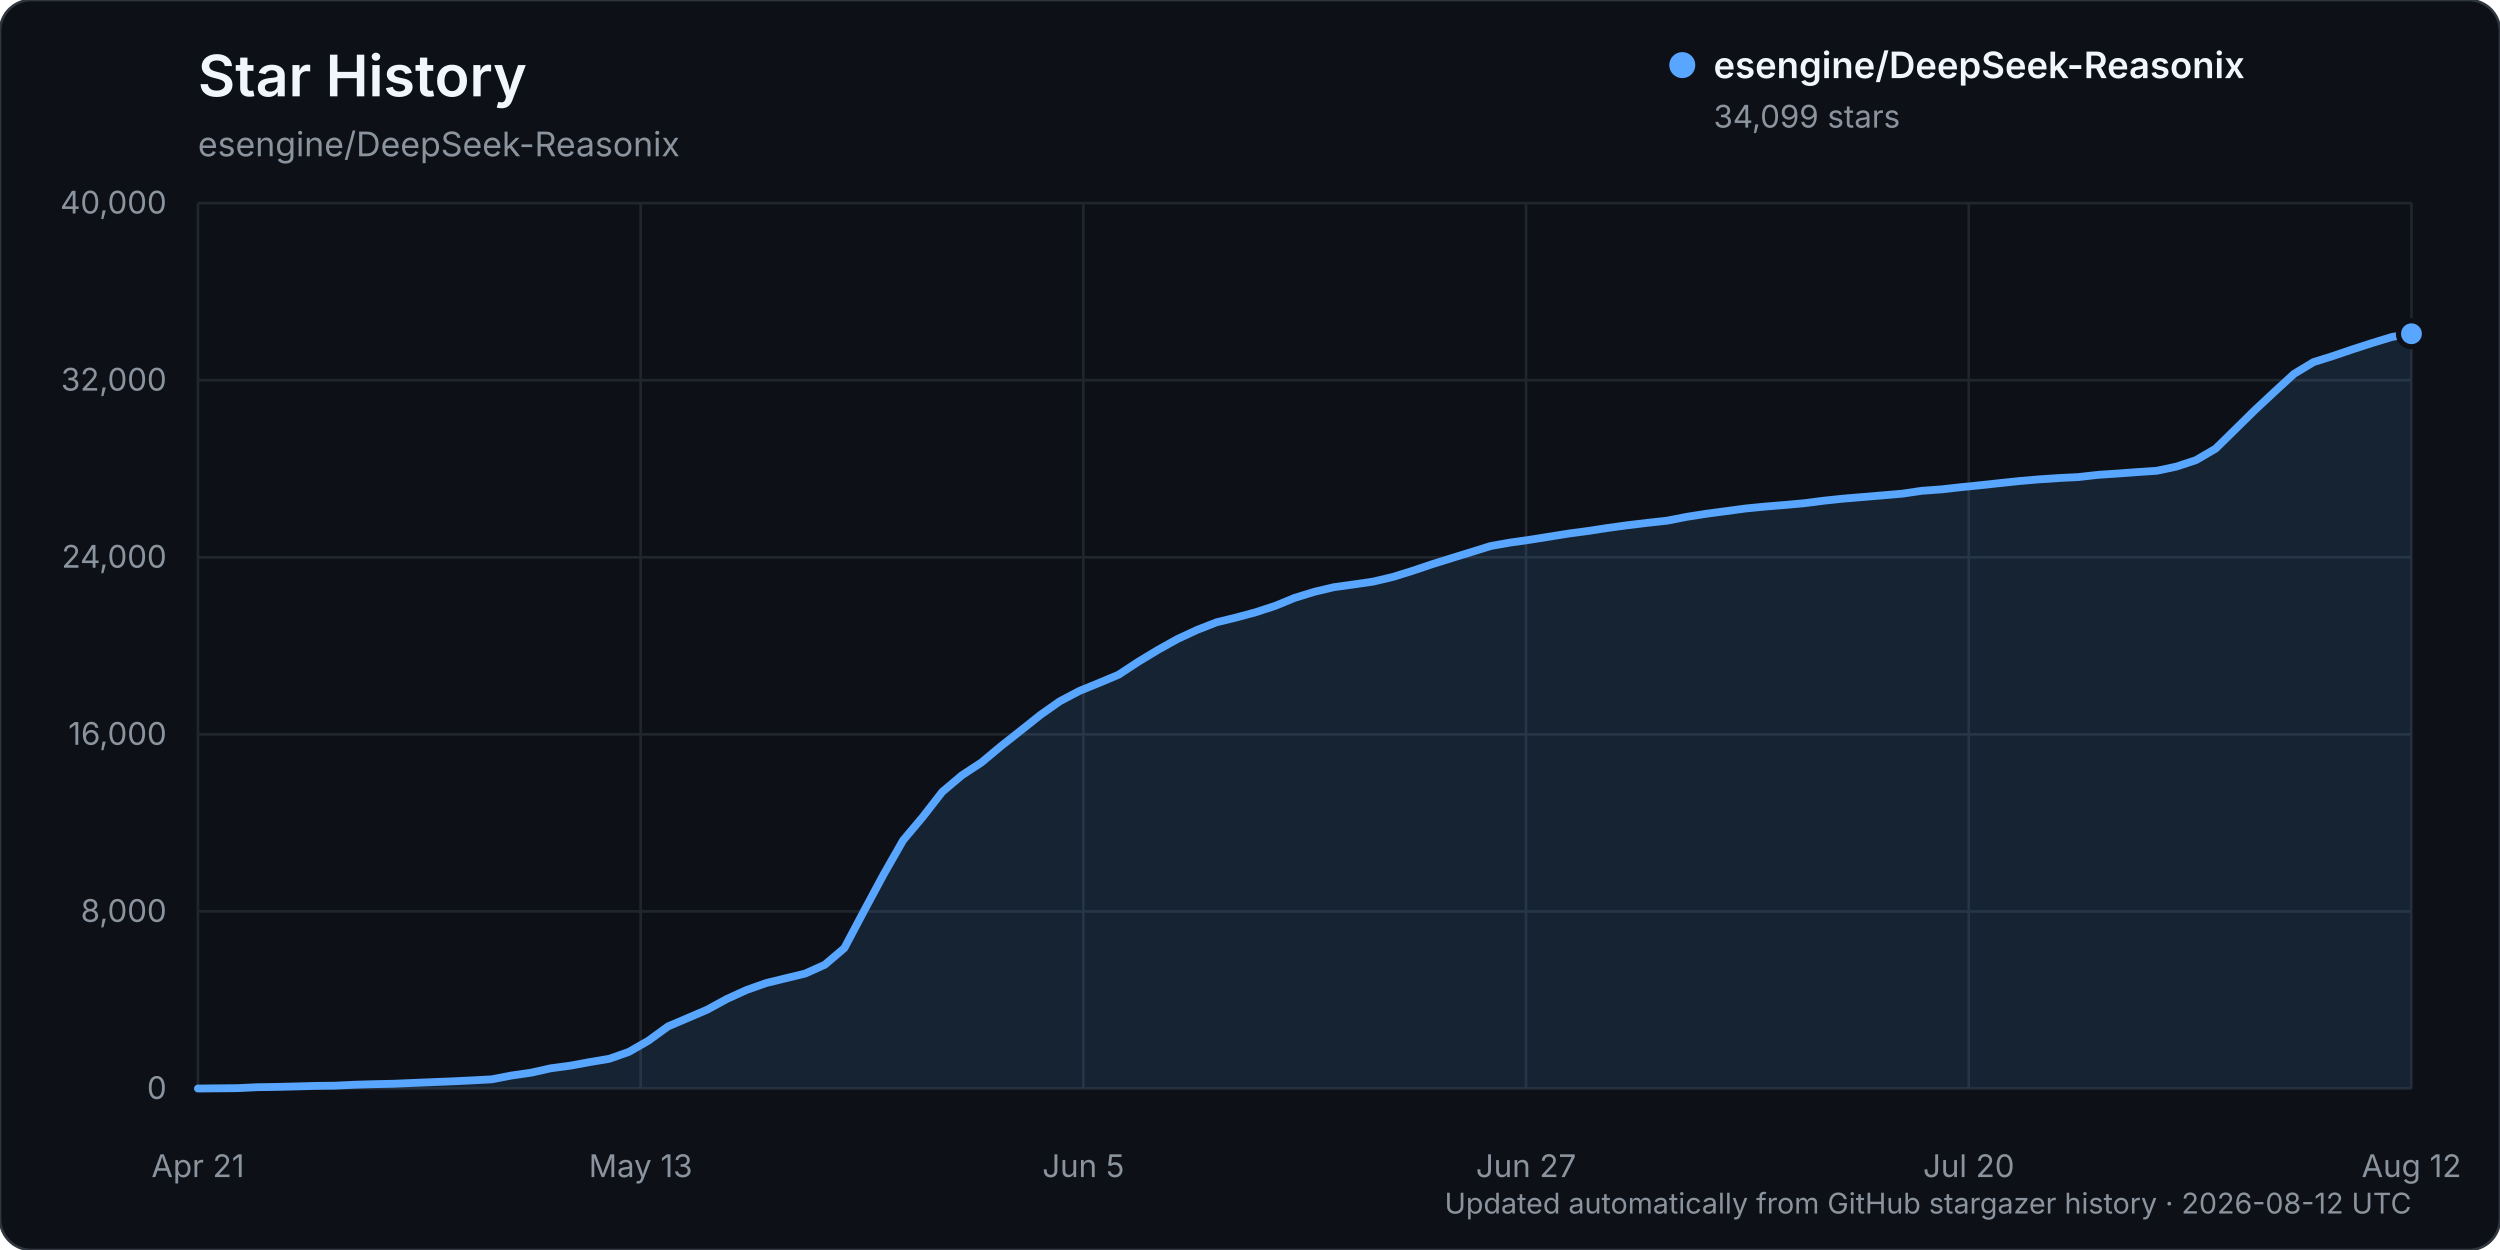
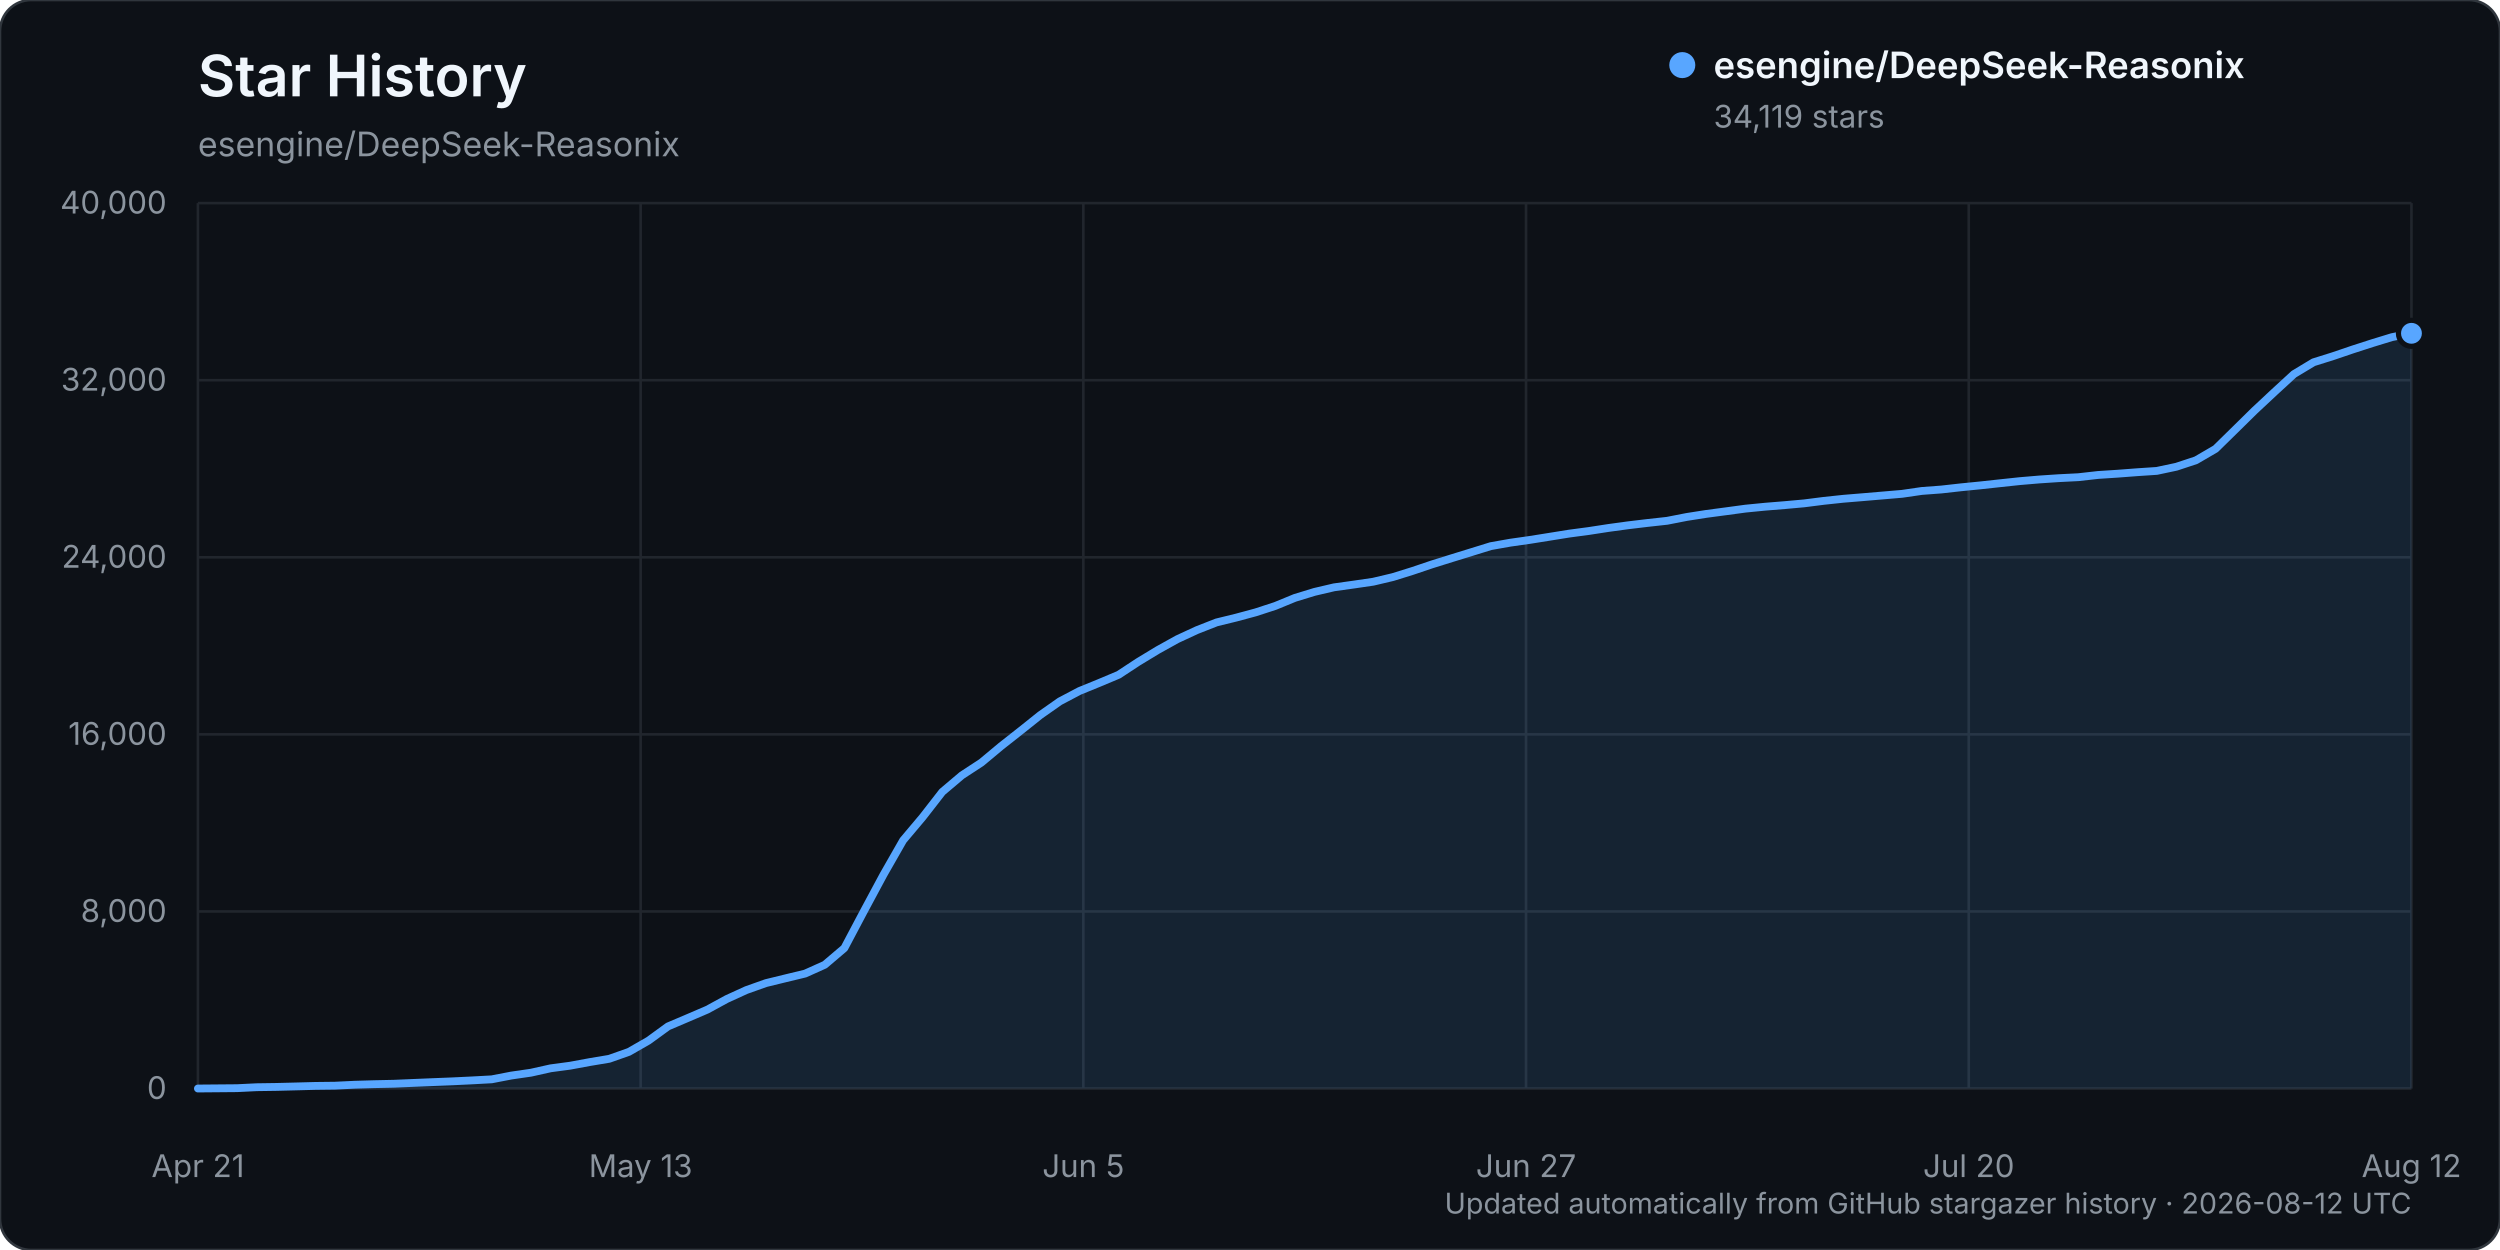
<svg xmlns="http://www.w3.org/2000/svg" width="960" height="480" viewBox="0 0 960 480" role="img" aria-labelledby="title description">
  <rect width="960" height="480" rx="12" fill="#0d1117" stroke="#30363d" />
  <text x="76" y="37" fill="#f0f6fc" font-family="-apple-system, BlinkMacSystemFont, 'Segoe UI', sans-serif" font-size="22" font-weight="600">Star History</text>
  <text x="76" y="60" fill="#8b949e" font-family="-apple-system, BlinkMacSystemFont, 'Segoe UI', sans-serif" font-size="13">esengine/DeepSeek-Reasonix</text>
  <g font-family="-apple-system, BlinkMacSystemFont, 'Segoe UI', sans-serif">
    <line x1="76" y1="418.00" x2="926" y2="418.00" stroke="#21262d" stroke-width="1" />
    <text x="64" y="422.00" text-anchor="end" fill="#8b949e" font-size="12">0</text>
    <line x1="76" y1="350.00" x2="926" y2="350.00" stroke="#21262d" stroke-width="1" />
    <text x="64" y="354.00" text-anchor="end" fill="#8b949e" font-size="12">8,000</text>
    <line x1="76" y1="282.00" x2="926" y2="282.00" stroke="#21262d" stroke-width="1" />
    <text x="64" y="286.00" text-anchor="end" fill="#8b949e" font-size="12">16,000</text>
    <line x1="76" y1="214.00" x2="926" y2="214.00" stroke="#21262d" stroke-width="1" />
    <text x="64" y="218.00" text-anchor="end" fill="#8b949e" font-size="12">24,000</text>
    <line x1="76" y1="146.00" x2="926" y2="146.00" stroke="#21262d" stroke-width="1" />
    <text x="64" y="150.00" text-anchor="end" fill="#8b949e" font-size="12">32,000</text>
    <line x1="76" y1="78.00" x2="926" y2="78.00" stroke="#21262d" stroke-width="1" />
    <text x="64" y="82.00" text-anchor="end" fill="#8b949e" font-size="12">40,000</text>
    <line x1="76.00" y1="78" x2="76.00" y2="418" stroke="#21262d" stroke-width="1" />
    <text x="76.00" y="452" text-anchor="middle" fill="#8b949e" font-size="12">Apr 21</text>
    <line x1="246.00" y1="78" x2="246.00" y2="418" stroke="#21262d" stroke-width="1" />
    <text x="246.00" y="452" text-anchor="middle" fill="#8b949e" font-size="12">May 13</text>
    <line x1="416.00" y1="78" x2="416.00" y2="418" stroke="#21262d" stroke-width="1" />
    <text x="416.00" y="452" text-anchor="middle" fill="#8b949e" font-size="12">Jun 5</text>
    <line x1="586.00" y1="78" x2="586.00" y2="418" stroke="#21262d" stroke-width="1" />
    <text x="586.00" y="452" text-anchor="middle" fill="#8b949e" font-size="12">Jun 27</text>
    <line x1="756.00" y1="78" x2="756.00" y2="418" stroke="#21262d" stroke-width="1" />
    <text x="756.00" y="452" text-anchor="middle" fill="#8b949e" font-size="12">Jul 20</text>
    <line x1="926.00" y1="78" x2="926.00" y2="418" stroke="#21262d" stroke-width="1" />
    <text x="926.00" y="452" text-anchor="middle" fill="#8b949e" font-size="12">Aug 12</text>
-     <path d="M76.00,417.99 L91.04,417.86 L98.57,417.49 L106.09,417.38 L113.61,417.19 L121.13,416.99 L128.65,416.90 L136.18,416.54 L143.70,416.32 L151.22,416.16 L158.74,415.84 L166.27,415.53 L173.79,415.23 L181.31,414.87 L188.83,414.46 L196.35,413.01 L203.88,411.92 L211.40,410.24 L218.92,409.23 L226.44,407.84 L233.96,406.58 L241.49,403.92 L249.01,399.61 L256.53,394.14 L264.05,390.94 L271.58,387.71 L279.10,383.61 L286.62,380.18 L294.14,377.51 L301.66,375.67 L309.19,373.85 L316.71,370.47 L324.23,364.08 L331.75,349.87 L339.27,335.87 L346.80,322.67 L354.32,313.74 L361.84,304.07 L369.36,297.72 L376.88,292.79 L384.41,286.50 L391.93,280.58 L399.45,274.57 L406.97,269.29 L414.50,265.32 L422.02,262.25 L429.54,259.09 L437.06,254.15 L444.58,249.60 L452.11,245.40 L459.63,241.91 L467.15,238.96 L474.67,237.13 L482.19,235.10 L489.72,232.64 L497.24,229.55 L504.76,227.24 L512.28,225.47 L519.81,224.43 L527.33,223.33 L534.85,221.55 L542.37,219.21 L549.89,216.67 L557.42,214.32 L564.94,212.00 L572.46,209.66 L579.98,208.34 L587.50,207.27 L595.03,206.07 L602.55,204.86 L610.07,203.86 L617.59,202.70 L625.12,201.67 L632.64,200.77 L640.16,199.94 L647.68,198.47 L655.20,197.29 L662.73,196.29 L670.25,195.27 L677.77,194.53 L685.29,193.92 L692.81,193.24 L700.34,192.27 L707.86,191.48 L715.38,190.85 L722.90,190.22 L730.42,189.58 L737.95,188.47 L745.47,187.92 L752.99,187.08 L760.51,186.32 L768.04,185.51 L775.56,184.71 L783.08,184.07 L790.60,183.57 L798.12,183.19 L805.65,182.34 L813.17,181.84 L820.69,181.28 L828.21,180.78 L835.73,179.18 L843.26,176.69 L850.78,172.30 L858.30,164.93 L865.82,157.53 L873.35,150.50 L880.87,143.59 L888.39,139.05 L895.91,136.69 L903.43,134.13 L910.96,131.70 L918.48,129.40 L926.00,128.16 L926.00,418.00 L76.00,418.00 Z" fill="#58a6ff" opacity="0.12" />
-     <path d="M76.00,417.99 L91.04,417.86 L98.57,417.49 L106.09,417.38 L113.61,417.19 L121.13,416.99 L128.65,416.90 L136.18,416.54 L143.70,416.32 L151.22,416.16 L158.74,415.84 L166.27,415.53 L173.79,415.23 L181.31,414.87 L188.83,414.46 L196.35,413.01 L203.88,411.92 L211.40,410.24 L218.92,409.23 L226.44,407.84 L233.96,406.58 L241.49,403.92 L249.01,399.61 L256.53,394.14 L264.05,390.94 L271.58,387.71 L279.10,383.61 L286.62,380.18 L294.14,377.51 L301.66,375.67 L309.19,373.85 L316.71,370.47 L324.23,364.08 L331.75,349.87 L339.27,335.87 L346.80,322.67 L354.32,313.74 L361.84,304.07 L369.36,297.72 L376.88,292.79 L384.41,286.50 L391.93,280.58 L399.45,274.57 L406.97,269.29 L414.50,265.32 L422.02,262.25 L429.54,259.09 L437.06,254.15 L444.58,249.60 L452.11,245.40 L459.63,241.91 L467.15,238.96 L474.67,237.13 L482.19,235.10 L489.72,232.64 L497.24,229.55 L504.76,227.24 L512.28,225.47 L519.81,224.43 L527.33,223.33 L534.85,221.55 L542.37,219.21 L549.89,216.67 L557.42,214.32 L564.94,212.00 L572.46,209.66 L579.98,208.34 L587.50,207.27 L595.03,206.07 L602.55,204.86 L610.07,203.86 L617.59,202.70 L625.12,201.67 L632.64,200.77 L640.16,199.94 L647.68,198.47 L655.20,197.29 L662.73,196.29 L670.25,195.27 L677.77,194.53 L685.29,193.92 L692.81,193.24 L700.34,192.27 L707.86,191.48 L715.38,190.85 L722.90,190.22 L730.42,189.58 L737.95,188.47 L745.47,187.92 L752.99,187.08 L760.51,186.32 L768.04,185.51 L775.56,184.71 L783.08,184.07 L790.60,183.57 L798.12,183.19 L805.65,182.34 L813.17,181.84 L820.69,181.28 L828.21,180.78 L835.73,179.18 L843.26,176.69 L850.78,172.30 L858.30,164.93 L865.82,157.53 L873.35,150.50 L880.87,143.59 L888.39,139.05 L895.91,136.69 L903.43,134.13 L910.96,131.70 L918.48,129.40 L926.00,128.16" fill="none" stroke="#58a6ff" stroke-width="3" stroke-linecap="round" stroke-linejoin="round" />
-     <circle cx="926.00" cy="128.16" r="5" fill="#58a6ff" stroke="#0d1117" stroke-width="2" />
+     <path d="M76.00,417.99 L91.04,417.86 L98.57,417.49 L106.09,417.38 L113.61,417.19 L121.13,416.99 L128.65,416.90 L136.18,416.54 L143.70,416.32 L151.22,416.16 L158.74,415.84 L166.27,415.53 L173.79,415.23 L181.31,414.87 L188.83,414.46 L196.35,413.01 L203.88,411.92 L211.40,410.24 L218.92,409.23 L226.44,407.84 L233.96,406.58 L241.49,403.92 L249.01,399.61 L256.53,394.14 L264.05,390.94 L271.58,387.71 L279.10,383.61 L286.62,380.18 L294.14,377.51 L301.66,375.67 L309.19,373.85 L316.71,370.47 L324.23,364.08 L331.75,349.87 L339.27,335.87 L346.80,322.69 L354.32,313.76 L361.84,304.09 L369.36,297.73 L376.88,292.81 L384.41,286.53 L391.93,280.61 L399.45,274.60 L406.97,269.32 L414.50,265.35 L422.02,262.28 L429.54,259.12 L437.06,254.18 L444.58,249.62 L452.11,245.44 L459.63,241.96 L467.15,239.01 L474.67,237.17 L482.19,235.14 L489.72,232.68 L497.24,229.59 L504.76,227.29 L512.28,225.53 L519.81,224.48 L527.33,223.38 L534.85,221.60 L542.37,219.26 L549.89,216.72 L557.42,214.37 L564.94,212.05 L572.46,209.72 L579.98,208.39 L587.50,207.32 L595.03,206.12 L602.55,204.91 L610.07,203.91 L617.59,202.75 L625.12,201.72 L632.64,200.82 L640.16,199.99 L647.68,198.52 L655.20,197.34 L662.73,196.34 L670.25,195.32 L677.77,194.58 L685.29,193.97 L692.81,193.29 L700.34,192.33 L707.86,191.53 L715.38,190.91 L722.90,190.27 L730.42,189.63 L737.95,188.53 L745.47,187.97 L752.99,187.13 L760.51,186.38 L768.04,185.56 L775.56,184.76 L783.08,184.12 L790.60,183.62 L798.12,183.24 L805.65,182.39 L813.17,181.90 L820.69,181.33 L828.21,180.83 L835.73,179.23 L843.26,176.74 L850.78,172.36 L858.30,164.99 L865.82,157.59 L873.35,150.56 L880.87,143.65 L888.39,139.12 L895.91,136.76 L903.43,134.20 L910.96,131.77 L918.48,129.47 L926.00,127.99 L926.00,418.00 L76.00,418.00 Z" fill="#58a6ff" opacity="0.12" />
+     <path d="M76.00,417.99 L91.04,417.86 L98.57,417.49 L106.09,417.38 L113.61,417.19 L121.13,416.99 L128.65,416.90 L136.18,416.54 L143.70,416.32 L151.22,416.16 L158.74,415.84 L166.27,415.53 L173.79,415.23 L181.31,414.87 L188.83,414.46 L196.35,413.01 L203.88,411.92 L211.40,410.24 L218.92,409.23 L226.44,407.84 L233.96,406.58 L241.49,403.92 L249.01,399.61 L256.53,394.14 L264.05,390.94 L271.58,387.71 L279.10,383.61 L286.62,380.18 L294.14,377.51 L301.66,375.67 L309.19,373.85 L316.71,370.47 L324.23,364.08 L331.75,349.87 L339.27,335.87 L346.80,322.69 L354.32,313.76 L361.84,304.09 L369.36,297.73 L376.88,292.81 L384.41,286.53 L391.93,280.61 L399.45,274.60 L406.97,269.32 L414.50,265.35 L422.02,262.28 L429.54,259.12 L437.06,254.18 L444.58,249.62 L452.11,245.44 L459.63,241.96 L467.15,239.01 L474.67,237.17 L482.19,235.14 L489.72,232.68 L497.24,229.59 L504.76,227.29 L512.28,225.53 L519.81,224.48 L527.33,223.38 L534.85,221.60 L542.37,219.26 L549.89,216.72 L557.42,214.37 L564.94,212.05 L572.46,209.72 L579.98,208.39 L587.50,207.32 L595.03,206.12 L602.55,204.91 L610.07,203.91 L617.59,202.75 L625.12,201.72 L632.64,200.82 L640.16,199.99 L647.68,198.52 L655.20,197.34 L662.73,196.34 L670.25,195.32 L677.77,194.58 L685.29,193.97 L692.81,193.29 L700.34,192.33 L707.86,191.53 L715.38,190.91 L722.90,190.27 L730.42,189.63 L737.95,188.53 L745.47,187.97 L752.99,187.13 L760.51,186.38 L768.04,185.56 L775.56,184.76 L783.08,184.12 L790.60,183.62 L798.12,183.24 L805.65,182.39 L813.17,181.90 L820.69,181.33 L828.21,180.83 L835.73,179.23 L843.26,176.74 L850.78,172.36 L858.30,164.99 L865.82,157.59 L873.35,150.56 L880.87,143.65 L888.39,139.12 L895.91,136.76 L903.43,134.20 L910.96,131.77 L918.48,129.47 L926.00,127.99" fill="none" stroke="#58a6ff" stroke-width="3" stroke-linecap="round" stroke-linejoin="round" />
+     <circle cx="926.00" cy="127.99" r="5" fill="#58a6ff" stroke="#0d1117" stroke-width="2" />
    <g transform="translate(646, 25)">
      <circle cx="0" cy="0" r="5" fill="#58a6ff" />
      <text x="12" y="5" fill="#f0f6fc" font-size="14" font-weight="600">esengine/DeepSeek-Reasonix</text>
-       <text x="12" y="24" fill="#8b949e" font-size="12">34,099 stars</text>
+       <text x="12" y="24" fill="#8b949e" font-size="12">34,119 stars</text>
    </g>
    <text x="926" y="466" text-anchor="end" fill="#8b949e" font-size="11">Updated automatically from GitHub stargazer history · 2026-08-12 UTC</text>
  </g>
</svg>
